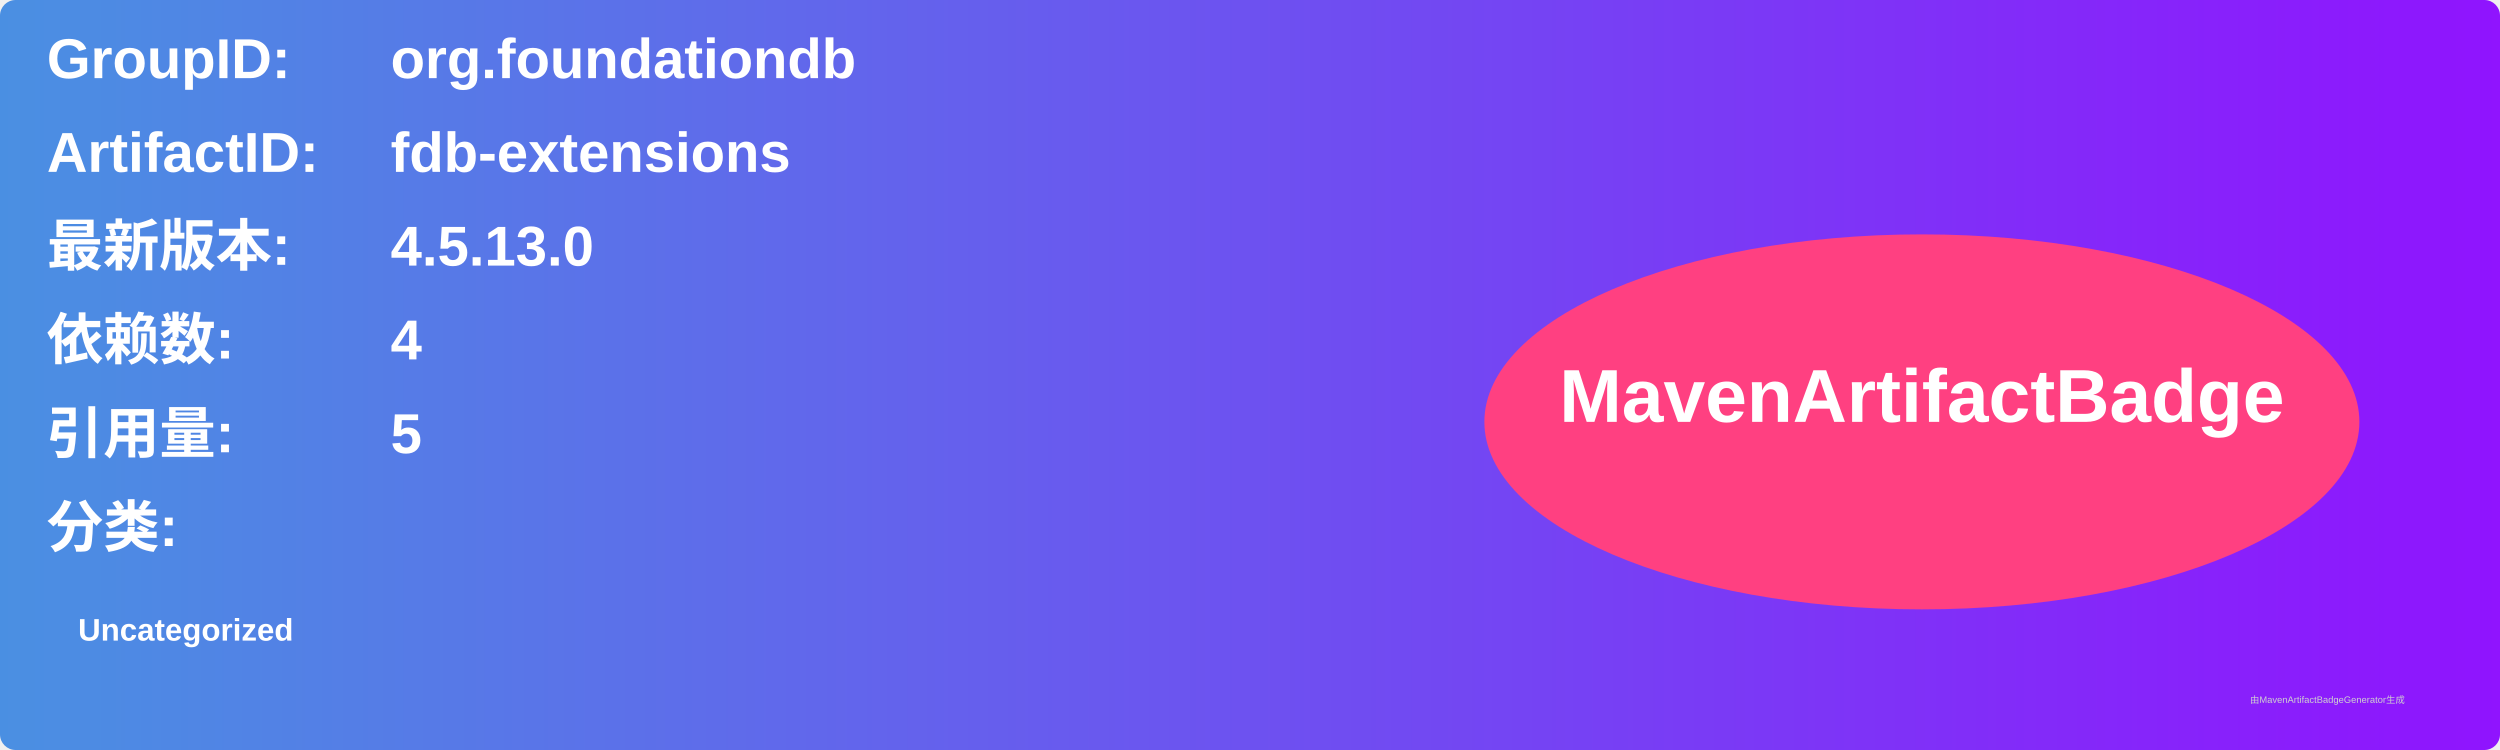
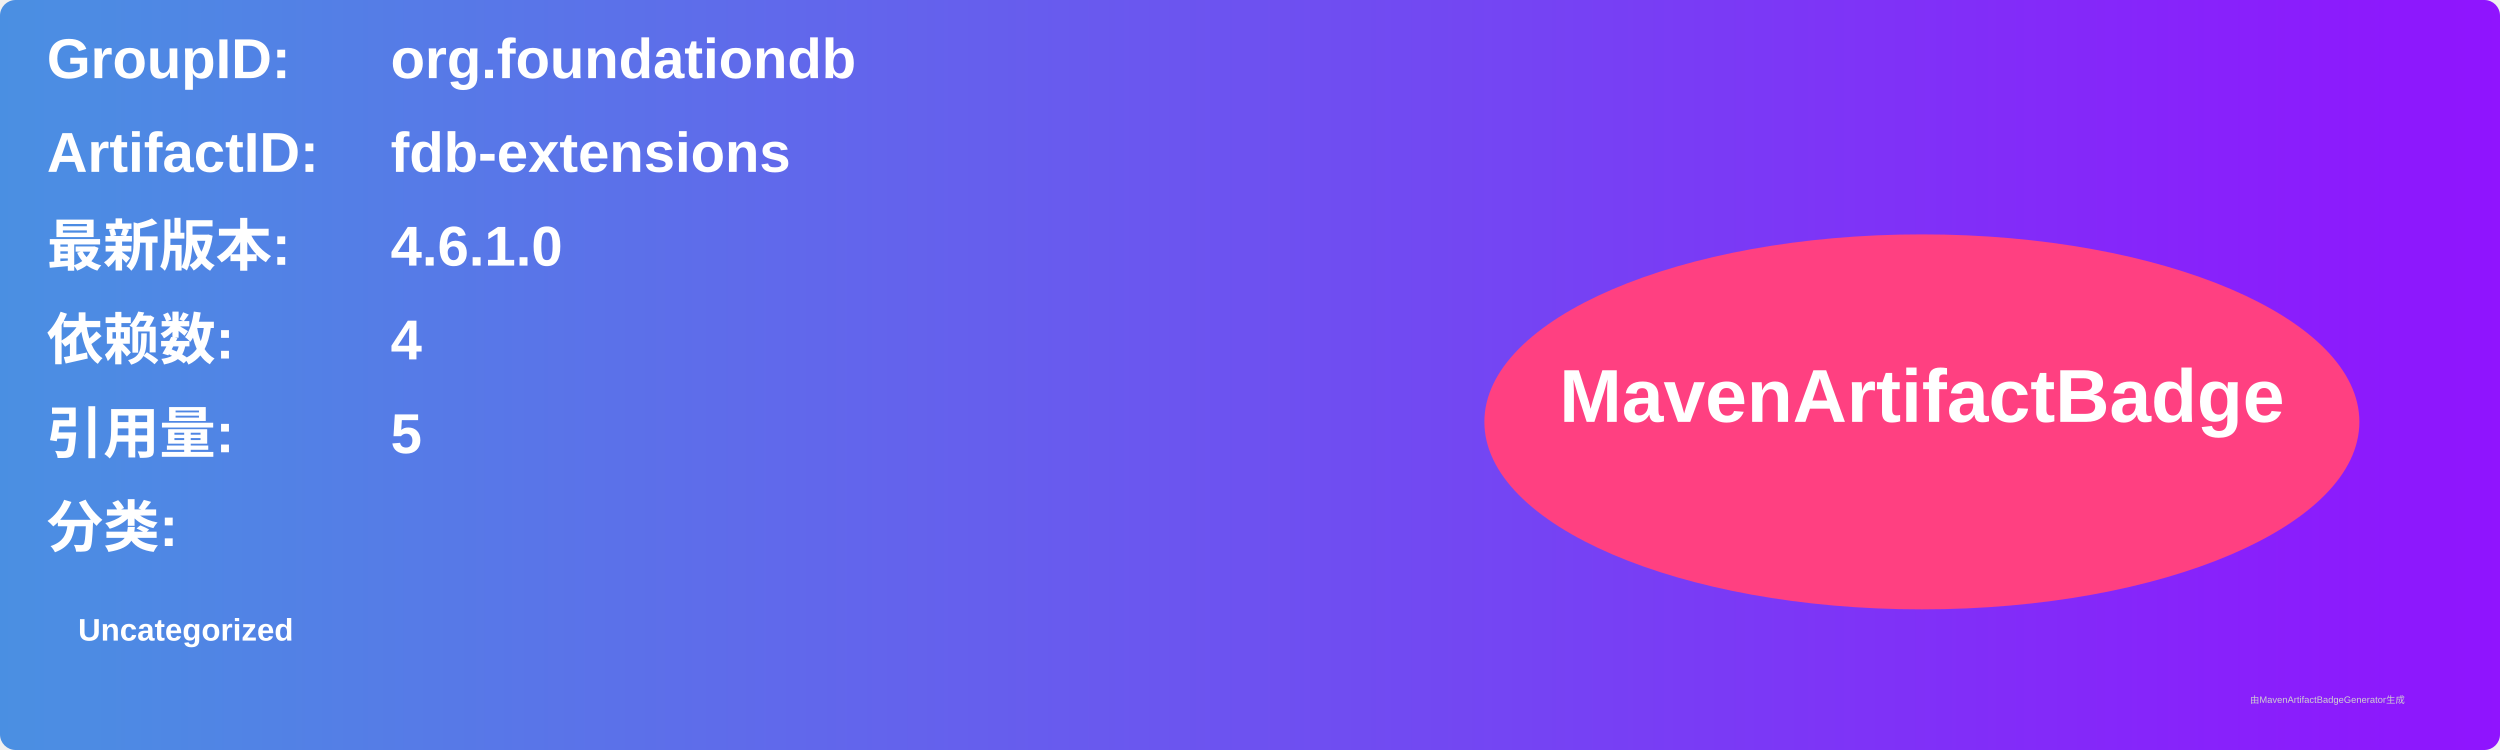
<svg xmlns="http://www.w3.org/2000/svg" width="800" height="240" viewBox="0 0 800 240">
  <linearGradient id="grad" x1="0%" y1="0%" x2="100%" y2="0%">
    <stop offset="0%" stop-color="#4a90e2" />
    <stop offset="100%" stop-color="#9013fe" />
  </linearGradient>
  <rect width="100%" height="100%" rx="5" ry="5" fill="url(#grad)" />
  <g transform="translate(15, 15)">
    <text x="0" y="10" font-family="Arial" font-size="18" fill="white" font-weight="bold" width="260">GroupID:</text>
    <text x="110" y="10" font-family="Arial" font-size="18" fill="white" font-weight="bold" width="460">org.foundationdb</text>
    <text x="0" y="40" font-family="Arial" font-size="18" fill="white" font-weight="bold" width="260">ArtifactID:</text>
    <text x="110" y="40" font-family="Arial" font-size="18" fill="white" font-weight="bold" width="460">fdb-extensions</text>
    <text x="0" y="70" font-family="Arial" font-size="18" fill="white" font-weight="bold">最新版本:</text>
    <text x="110" y="70" font-family="Arial" font-size="18" fill="white" font-weight="bold">
-       <tspan font-weight="bold">4.5.13.0</tspan>
+       <tspan font-weight="bold">4.6.1.0</tspan>
    </text>
    <text x="0" y="100" font-family="Arial" font-size="18" fill="white" font-weight="bold">依赖数: </text>
    <text x="110" y="100" font-family="Arial" font-size="18" fill="white">
      <tspan font-weight="bold">4</tspan>
    </text>
    <text x="0" y="130" font-family="Arial" font-size="18" fill="white" font-weight="bold">引用量: </text>
    <text x="110" y="130" font-family="Arial" font-size="18" fill="white">
      <tspan font-weight="bold">5</tspan>
    </text>
    <text x="0" y="160" font-family="Arial" font-size="18" fill="white" font-weight="bold">分类:</text>
    <text x="10" y="190" font-family="Arial" font-size="10" fill="white">
      <tspan font-weight="bold">Uncategorized</tspan>
    </text>
    <ellipse cx="600" cy="120" rx="140" ry="60" fill="#ff4081" />
    <text x="600" y="120" text-anchor="middle" font-family="Arial" font-size="24" fill="white" font-weight="bold">MavenArtifactBadge</text>
  </g>
  <text x="720" y="225" font-family="Arial" font-size="3" fill="#d0d0d0">由MavenArtifactBadgeGenerator生成</text>
</svg>
